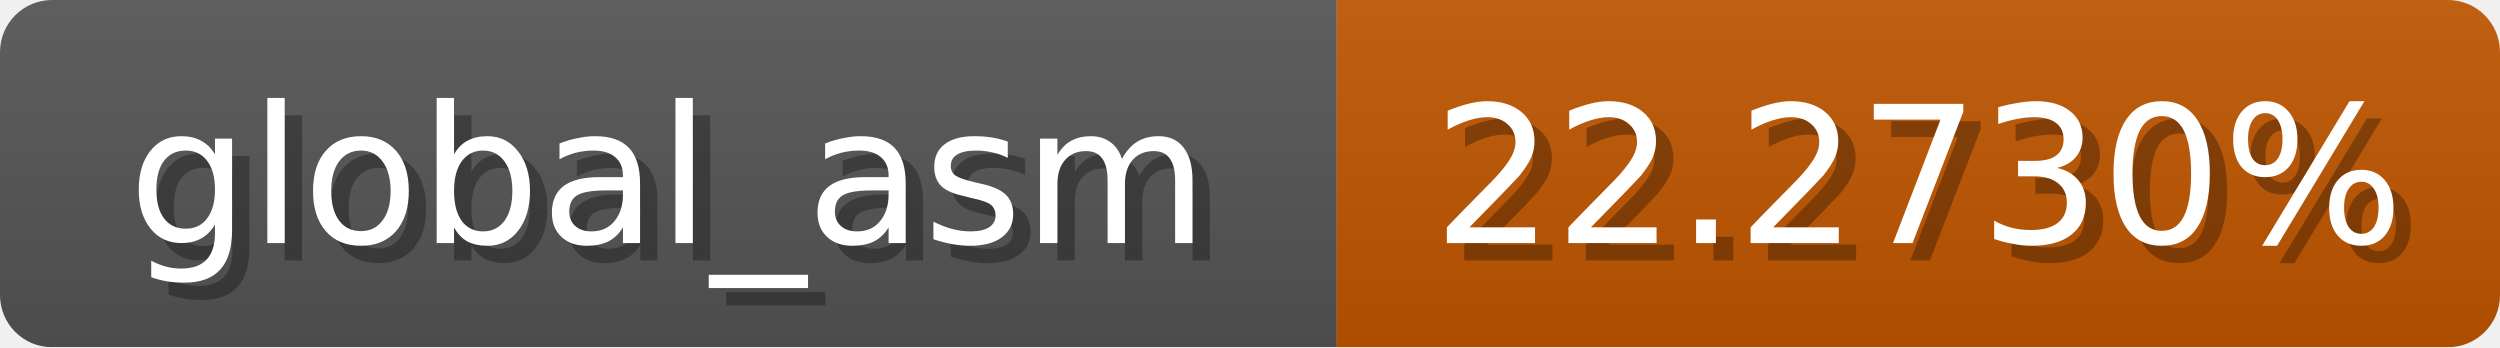
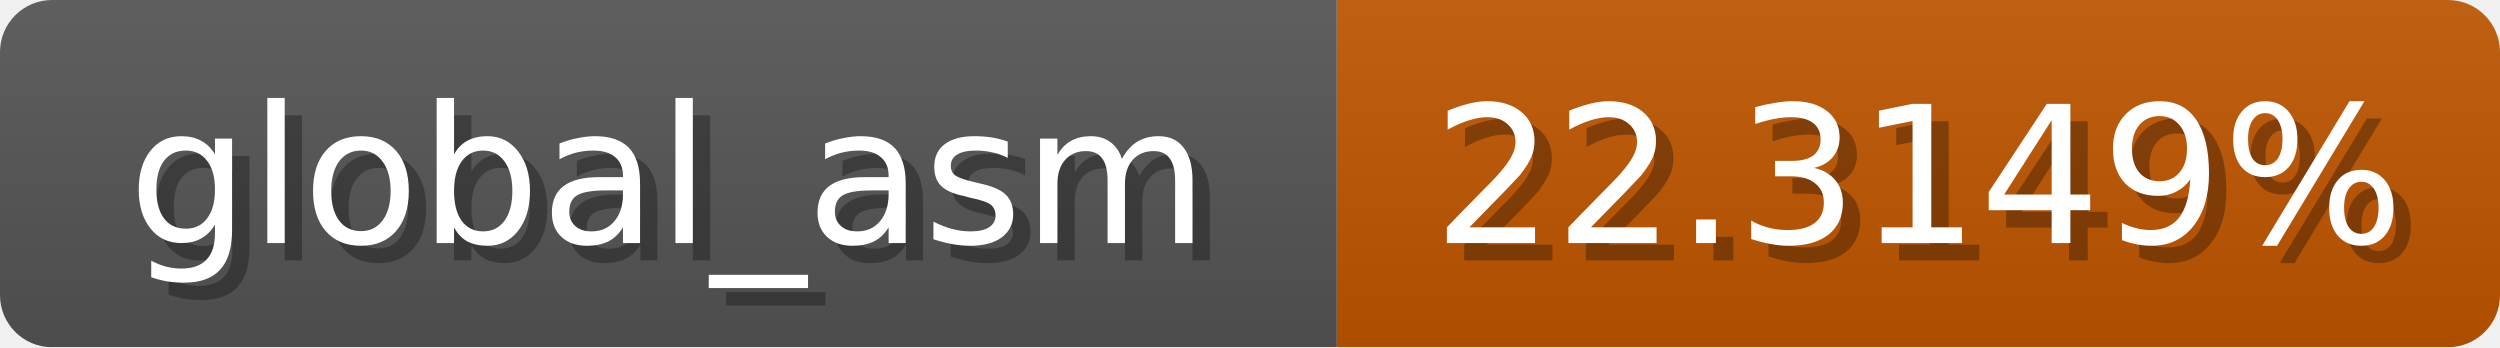
<svg xmlns="http://www.w3.org/2000/svg" width="144" height="20">
  <linearGradient id="b" x2="0" y2="100%">
    <stop offset="0" stop-color="#bbb" stop-opacity=".1" />
    <stop offset="1" stop-opacity=".1" />
  </linearGradient>
  <mask id="anybadge_1">
    <rect width="144" height="20" rx="3" fill="#fff" />
  </mask>
  <g mask="url(#anybadge_1)">
    <path fill="#555" d="M0 0h77v20H0z" />
    <path fill="#c05600" d="M77 0h67v20H77z" />
    <path fill="url(#b)" d="M0 0h144v20H0z" />
  </g>
  <g fill="#fff" text-anchor="middle" font-family="DejaVu Sans,Verdana,Geneva,sans-serif" font-size="11">
    <text x="39.5" y="15" fill="#010101" fill-opacity=".3">global_asm</text>
    <text x="38.5" y="14">global_asm</text>
  </g>
  <g fill="#fff" text-anchor="middle" font-family="DejaVu Sans,Verdana,Geneva,sans-serif" font-size="11">
-     <text x="111.5" y="15" fill="#010101" fill-opacity=".3">22.2730%</text>
-     <text x="110.5" y="14">22.2730%</text>
+     <text x="111.5" y="15" fill="#010101" fill-opacity=".3">22.3149%</text>
+     <text x="110.5" y="14">22.3149%</text>
  </g>
</svg>
